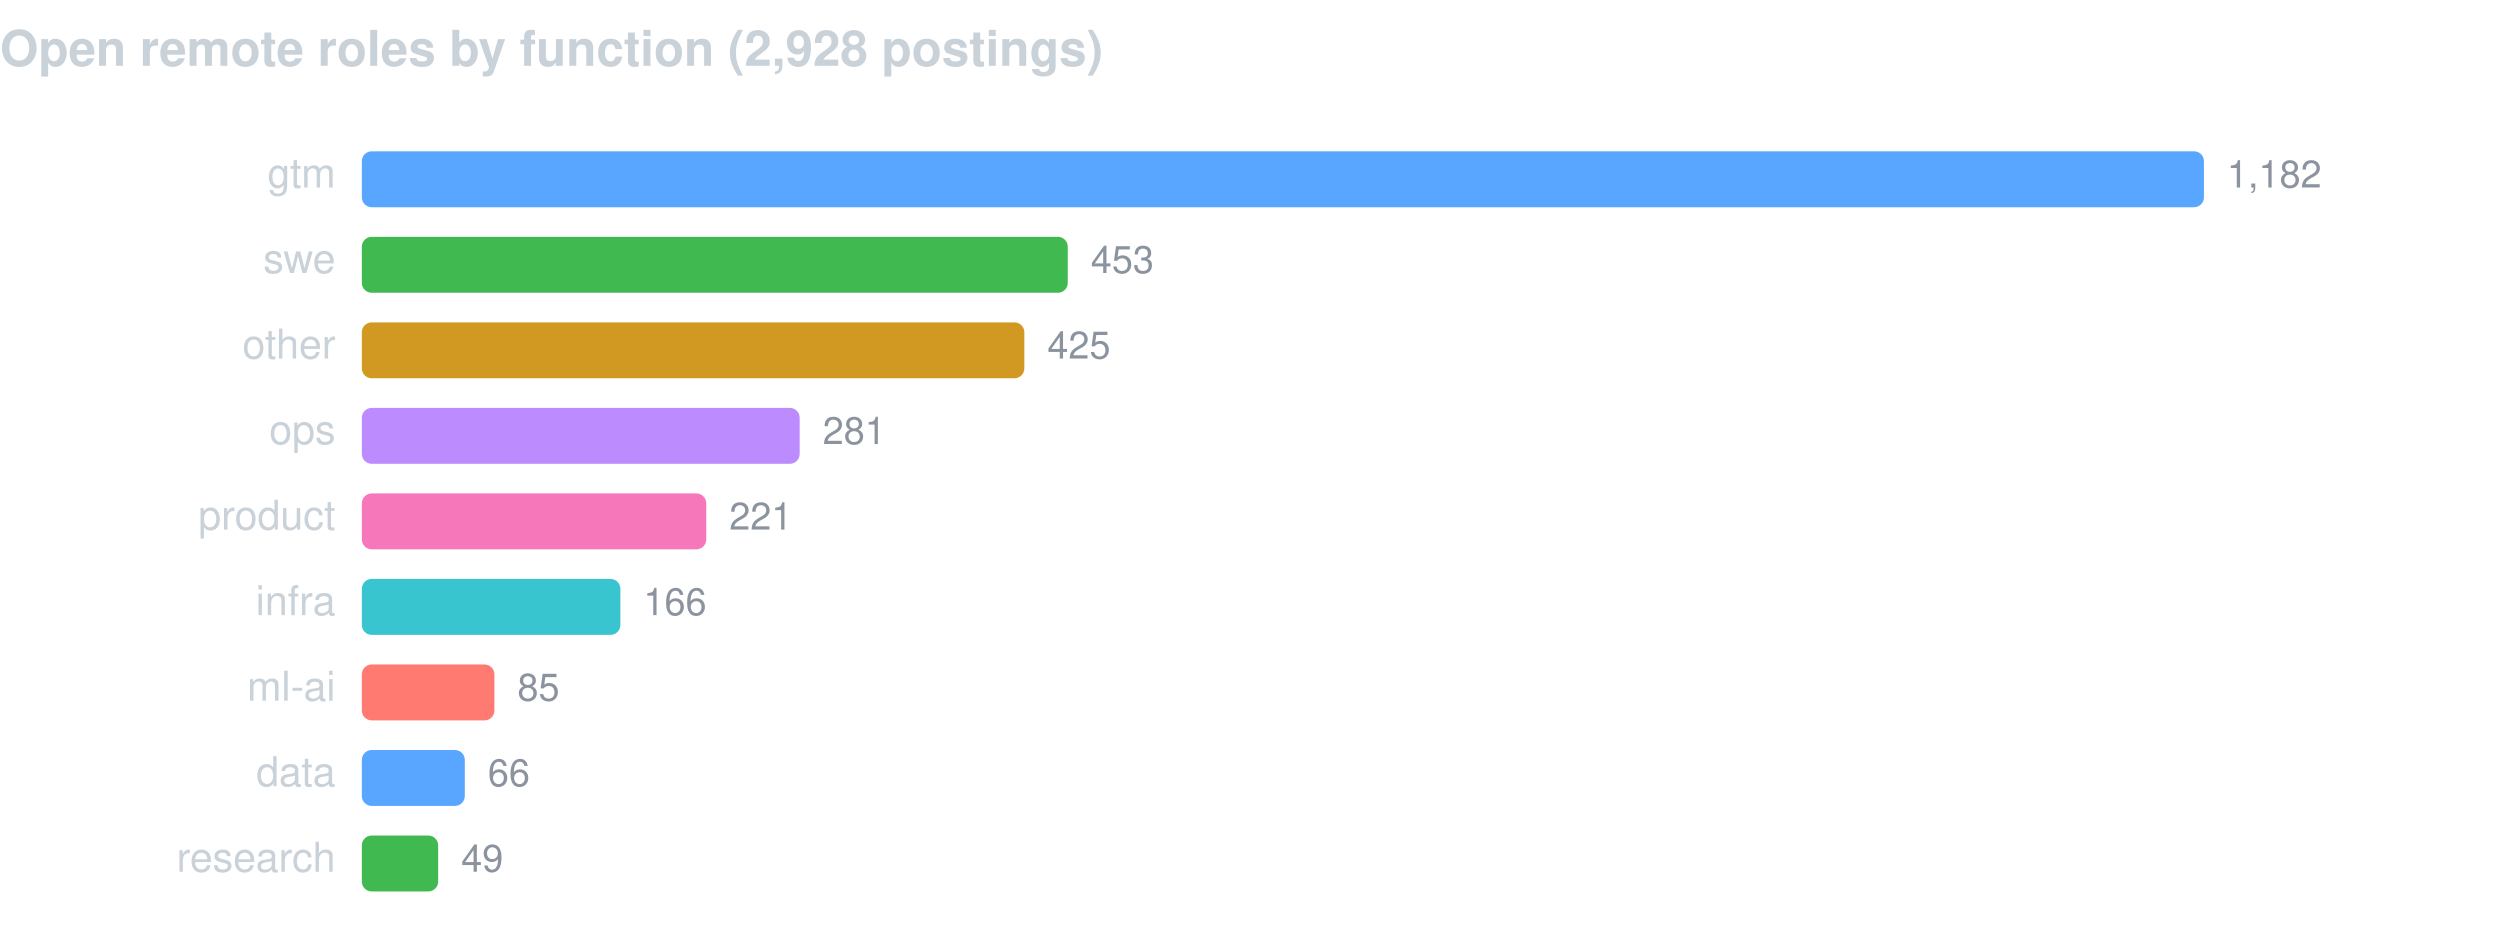
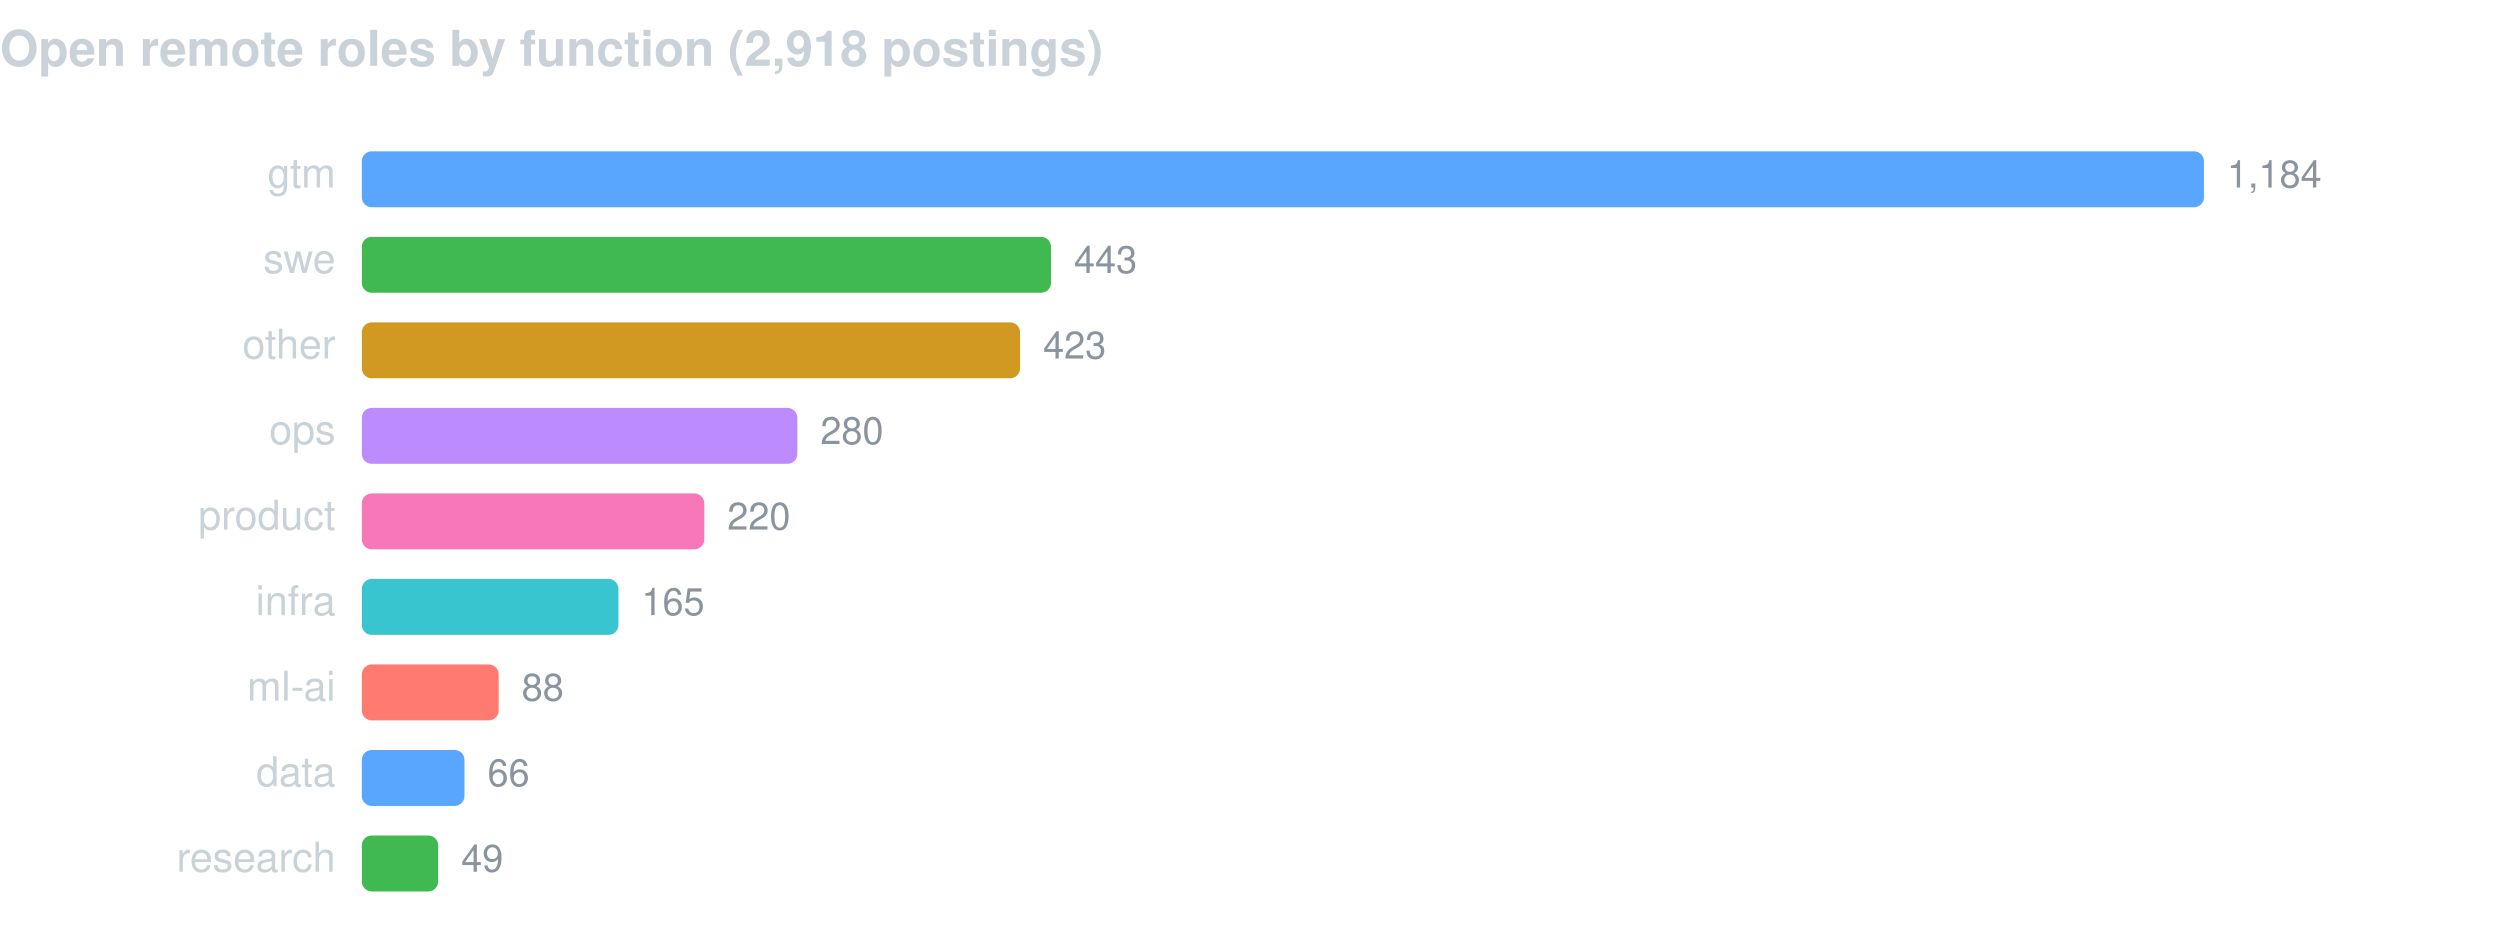
<svg xmlns="http://www.w3.org/2000/svg" width="760" height="286" viewBox="0 0 760 286" font-family="-apple-system,BlinkMacSystemFont,Segoe UI,Helvetica,Arial,sans-serif">
-   <text x="0" y="20" fill="#c9d1d9" font-size="15" font-weight="600">Open remote roles by function (2,928 postings)</text>
+   <text x="0" y="20" fill="#c9d1d9" font-size="15" font-weight="600">Open remote roles by function (2,918 postings)</text>
  <text x="102" y="57" fill="#c9d1d9" font-size="12.5" text-anchor="end">gtm</text>
  <rect x="110" y="46" width="560.0" height="17" rx="3" fill="#58a6ff" />
-   <text x="677.0" y="57" fill="#8b949e" font-size="11.5">1,182</text>
+   <text x="677.0" y="57" fill="#8b949e" font-size="11.5">1,184</text>
  <text x="102" y="83" fill="#c9d1d9" font-size="12.5" text-anchor="end">swe</text>
-   <rect x="110" y="72" width="214.6" height="17" rx="3" fill="#3fb950" />
-   <text x="331.6" y="83" fill="#8b949e" font-size="11.5">453</text>
+   <rect x="110" y="72" width="209.5" height="17" rx="3" fill="#3fb950" />
+   <text x="326.5" y="83" fill="#8b949e" font-size="11.5">443</text>
  <text x="102" y="109" fill="#c9d1d9" font-size="12.5" text-anchor="end">other</text>
-   <rect x="110" y="98" width="201.4" height="17" rx="3" fill="#d29922" />
-   <text x="318.4" y="109" fill="#8b949e" font-size="11.5">425</text>
+   <rect x="110" y="98" width="200.1" height="17" rx="3" fill="#d29922" />
+   <text x="317.1" y="109" fill="#8b949e" font-size="11.5">423</text>
  <text x="102" y="135" fill="#c9d1d9" font-size="12.5" text-anchor="end">ops</text>
-   <rect x="110" y="124" width="133.1" height="17" rx="3" fill="#bc8cff" />
-   <text x="250.1" y="135" fill="#8b949e" font-size="11.5">281</text>
+   <rect x="110" y="124" width="132.4" height="17" rx="3" fill="#bc8cff" />
+   <text x="249.4" y="135" fill="#8b949e" font-size="11.5">280</text>
  <text x="102" y="161" fill="#c9d1d9" font-size="12.5" text-anchor="end">product</text>
-   <rect x="110" y="150" width="104.7" height="17" rx="3" fill="#f778ba" />
-   <text x="221.7" y="161" fill="#8b949e" font-size="11.5">221</text>
+   <rect x="110" y="150" width="104.1" height="17" rx="3" fill="#f778ba" />
+   <text x="221.1" y="161" fill="#8b949e" font-size="11.5">220</text>
  <text x="102" y="187" fill="#c9d1d9" font-size="12.5" text-anchor="end">infra</text>
-   <rect x="110" y="176" width="78.6" height="17" rx="3" fill="#39c5cf" />
-   <text x="195.6" y="187" fill="#8b949e" font-size="11.5">166</text>
+   <rect x="110" y="176" width="78.0" height="17" rx="3" fill="#39c5cf" />
+   <text x="195.0" y="187" fill="#8b949e" font-size="11.5">165</text>
  <text x="102" y="213" fill="#c9d1d9" font-size="12.5" text-anchor="end">ml-ai</text>
-   <rect x="110" y="202" width="40.3" height="17" rx="3" fill="#ff7b72" />
-   <text x="157.3" y="213" fill="#8b949e" font-size="11.5">85</text>
+   <rect x="110" y="202" width="41.6" height="17" rx="3" fill="#ff7b72" />
+   <text x="158.6" y="213" fill="#8b949e" font-size="11.5">88</text>
  <text x="102" y="239" fill="#c9d1d9" font-size="12.5" text-anchor="end">data</text>
-   <rect x="110" y="228" width="31.3" height="17" rx="3" fill="#58a6ff" />
-   <text x="148.3" y="239" fill="#8b949e" font-size="11.5">66</text>
+   <rect x="110" y="228" width="31.2" height="17" rx="3" fill="#58a6ff" />
+   <text x="148.2" y="239" fill="#8b949e" font-size="11.5">66</text>
  <text x="102" y="265" fill="#c9d1d9" font-size="12.5" text-anchor="end">research</text>
  <rect x="110" y="254" width="23.2" height="17" rx="3" fill="#3fb950" />
  <text x="140.2" y="265" fill="#8b949e" font-size="11.5">49</text>
</svg>
